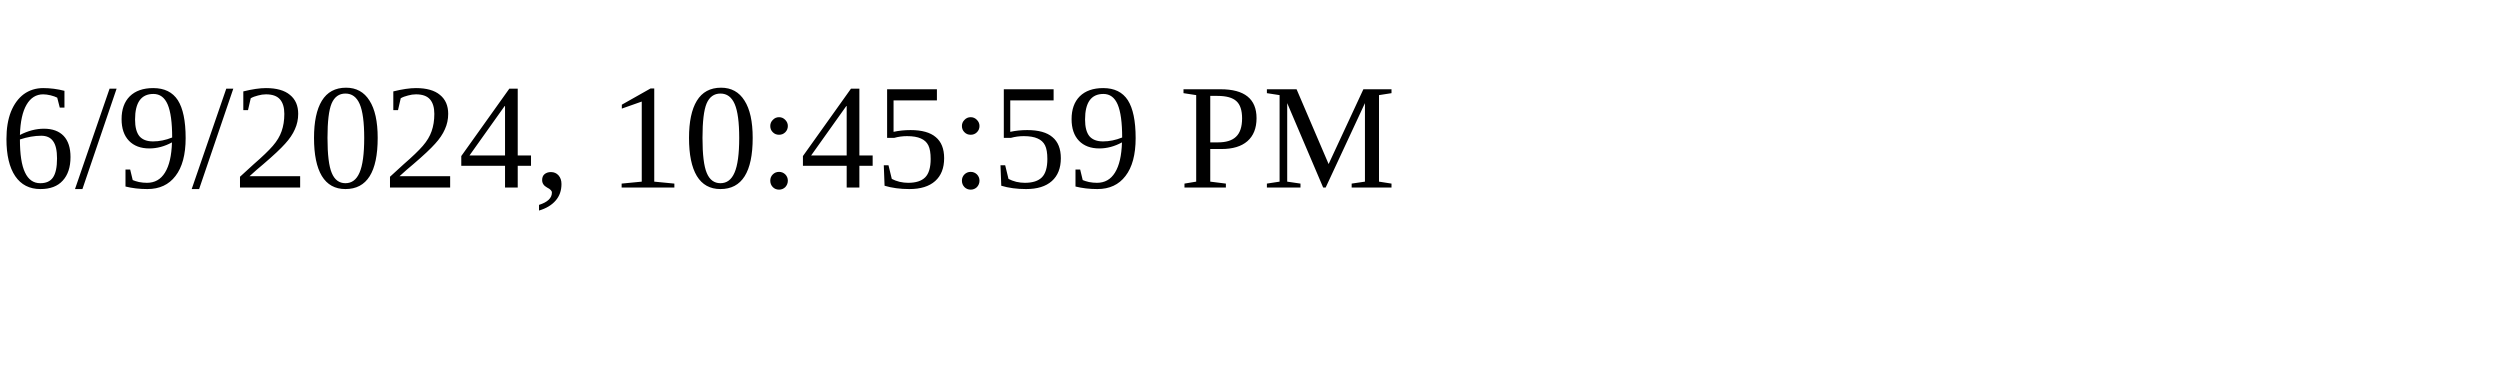
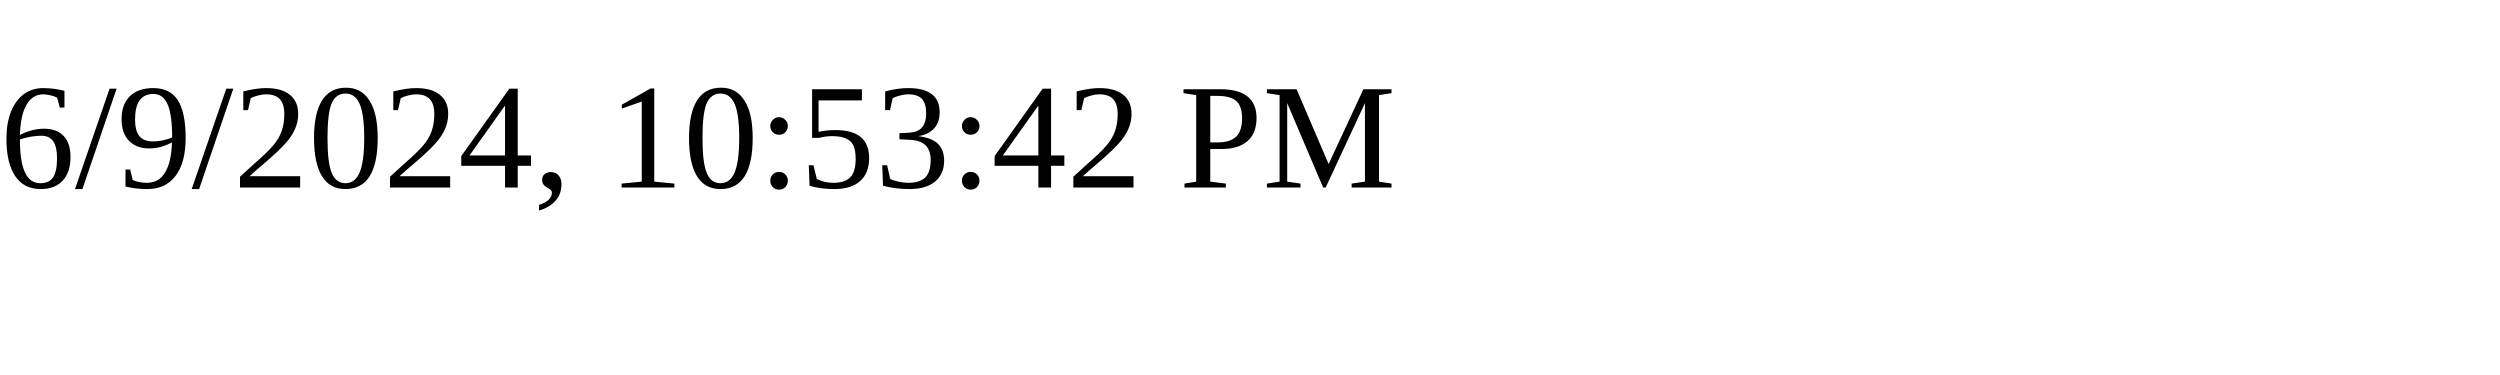
<svg xmlns="http://www.w3.org/2000/svg" height="30" width="200">
-   <text x="0" y="15">6/9/2024, 10:45:59 PM</text>
+   <text x="0" y="15">6/9/2024, 10:53:42 PM</text>
</svg>
